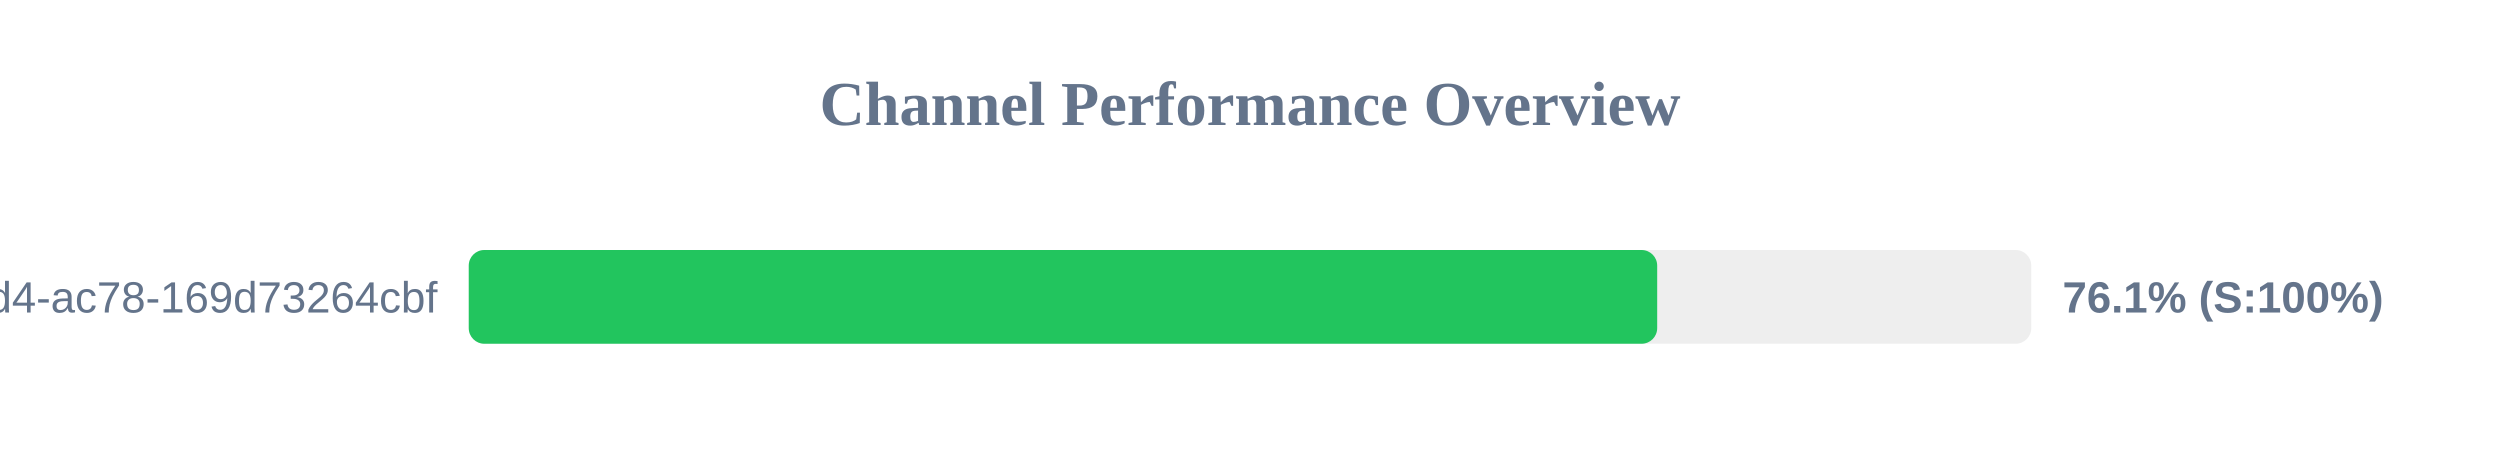
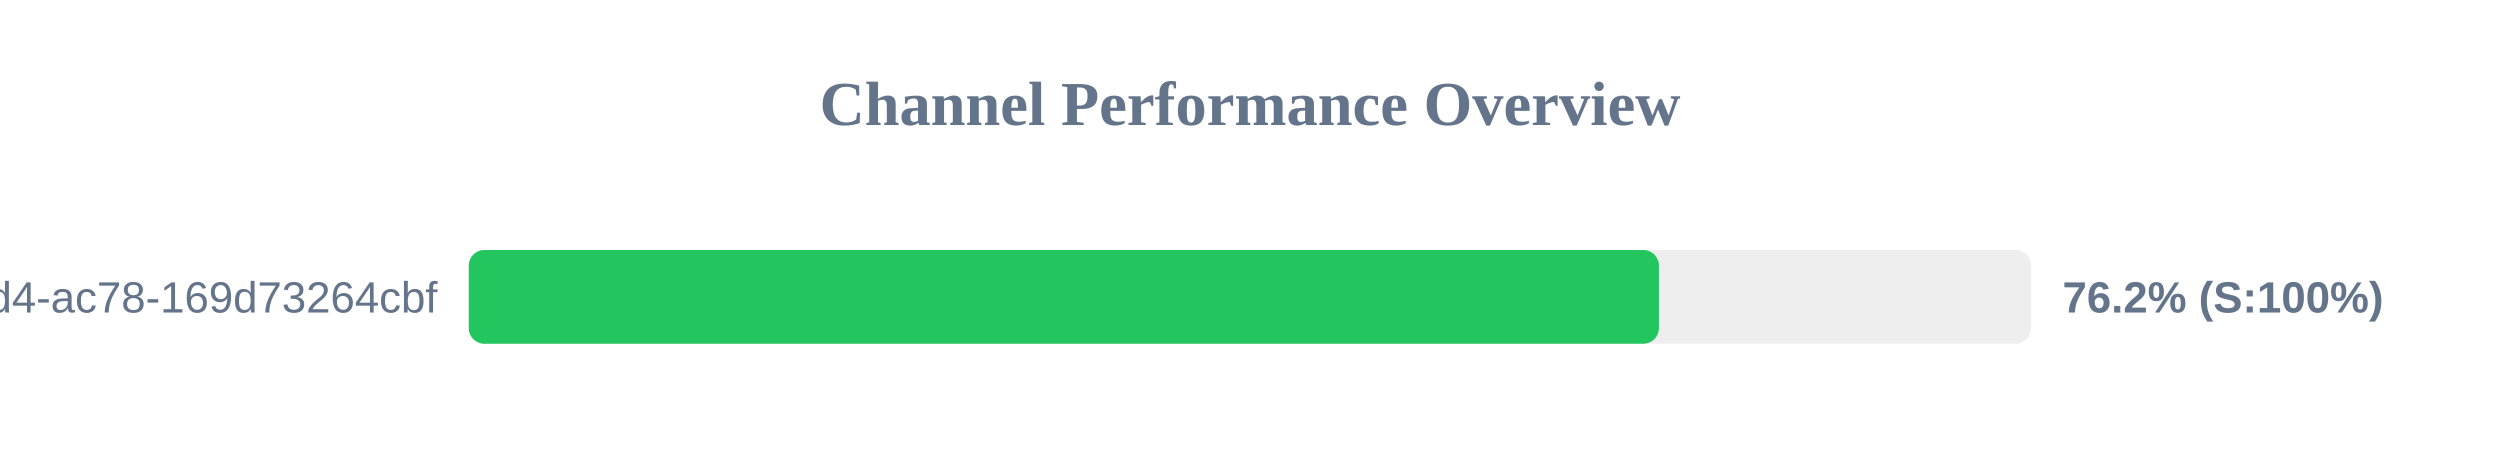
<svg xmlns="http://www.w3.org/2000/svg" width="800" height="150" version="1.1">
  <style>
        .row { font: 14px Arial; fill: #64748b; }
        .score { font: bold 14px Arial; fill: #64748b; }
    </style>
  <text x="400" y="40" text-anchor="middle" font-size="20px" font-weight="bold" fill="#64748b">Channel Performance Overview</text>
  <rect x="150" y="80" width="500" height="30" fill="#eee" rx="5" />
-   <rect x="150" y="80" width="380.3" height="30" fill="#22c55e" rx="5" />
+   <rect x="150" y="80" width="380.85" height="30" fill="#22c55e" rx="5" />
  <text x="140" y="100" text-anchor="end" class="row">?uuid=48c2c901-72e6-46d4-ac78-169d73264cbf</text>
-   <text x="660" y="100" text-anchor="start" class="score">76.1% (S:100%)</text>
+   <text x="660" y="100" text-anchor="start" class="score">76.2% (S:100%)</text>
</svg>
